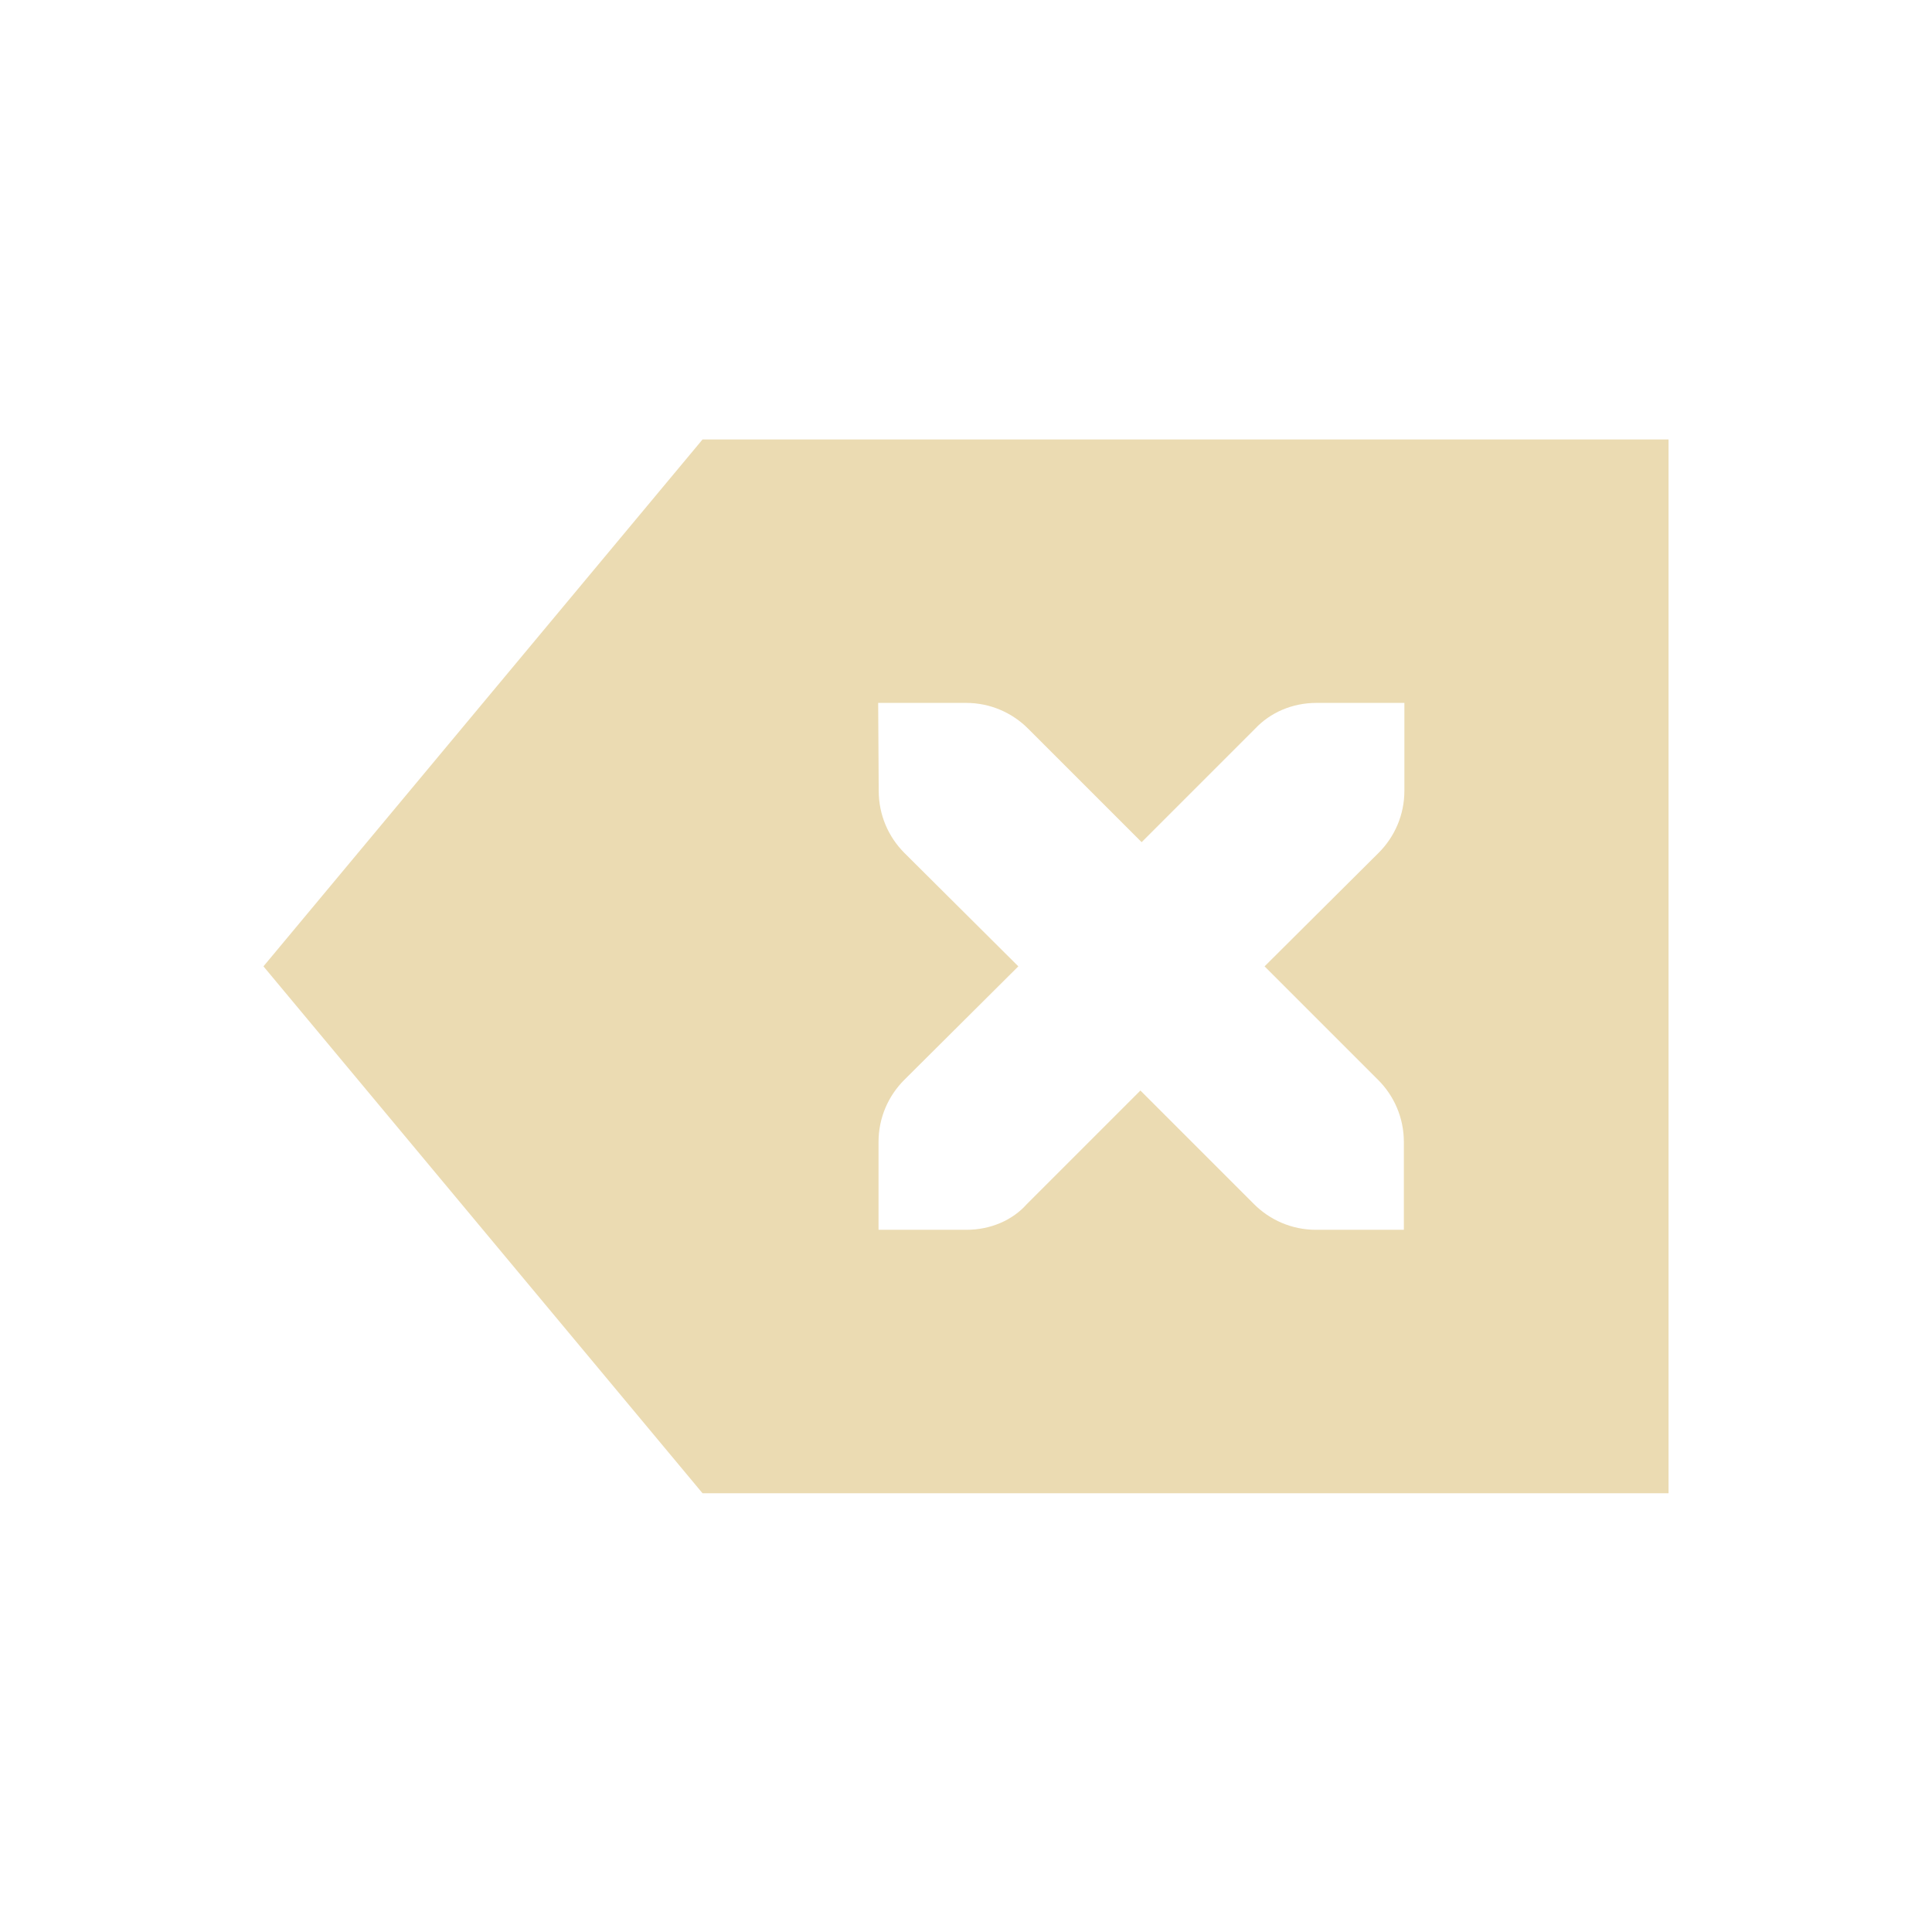
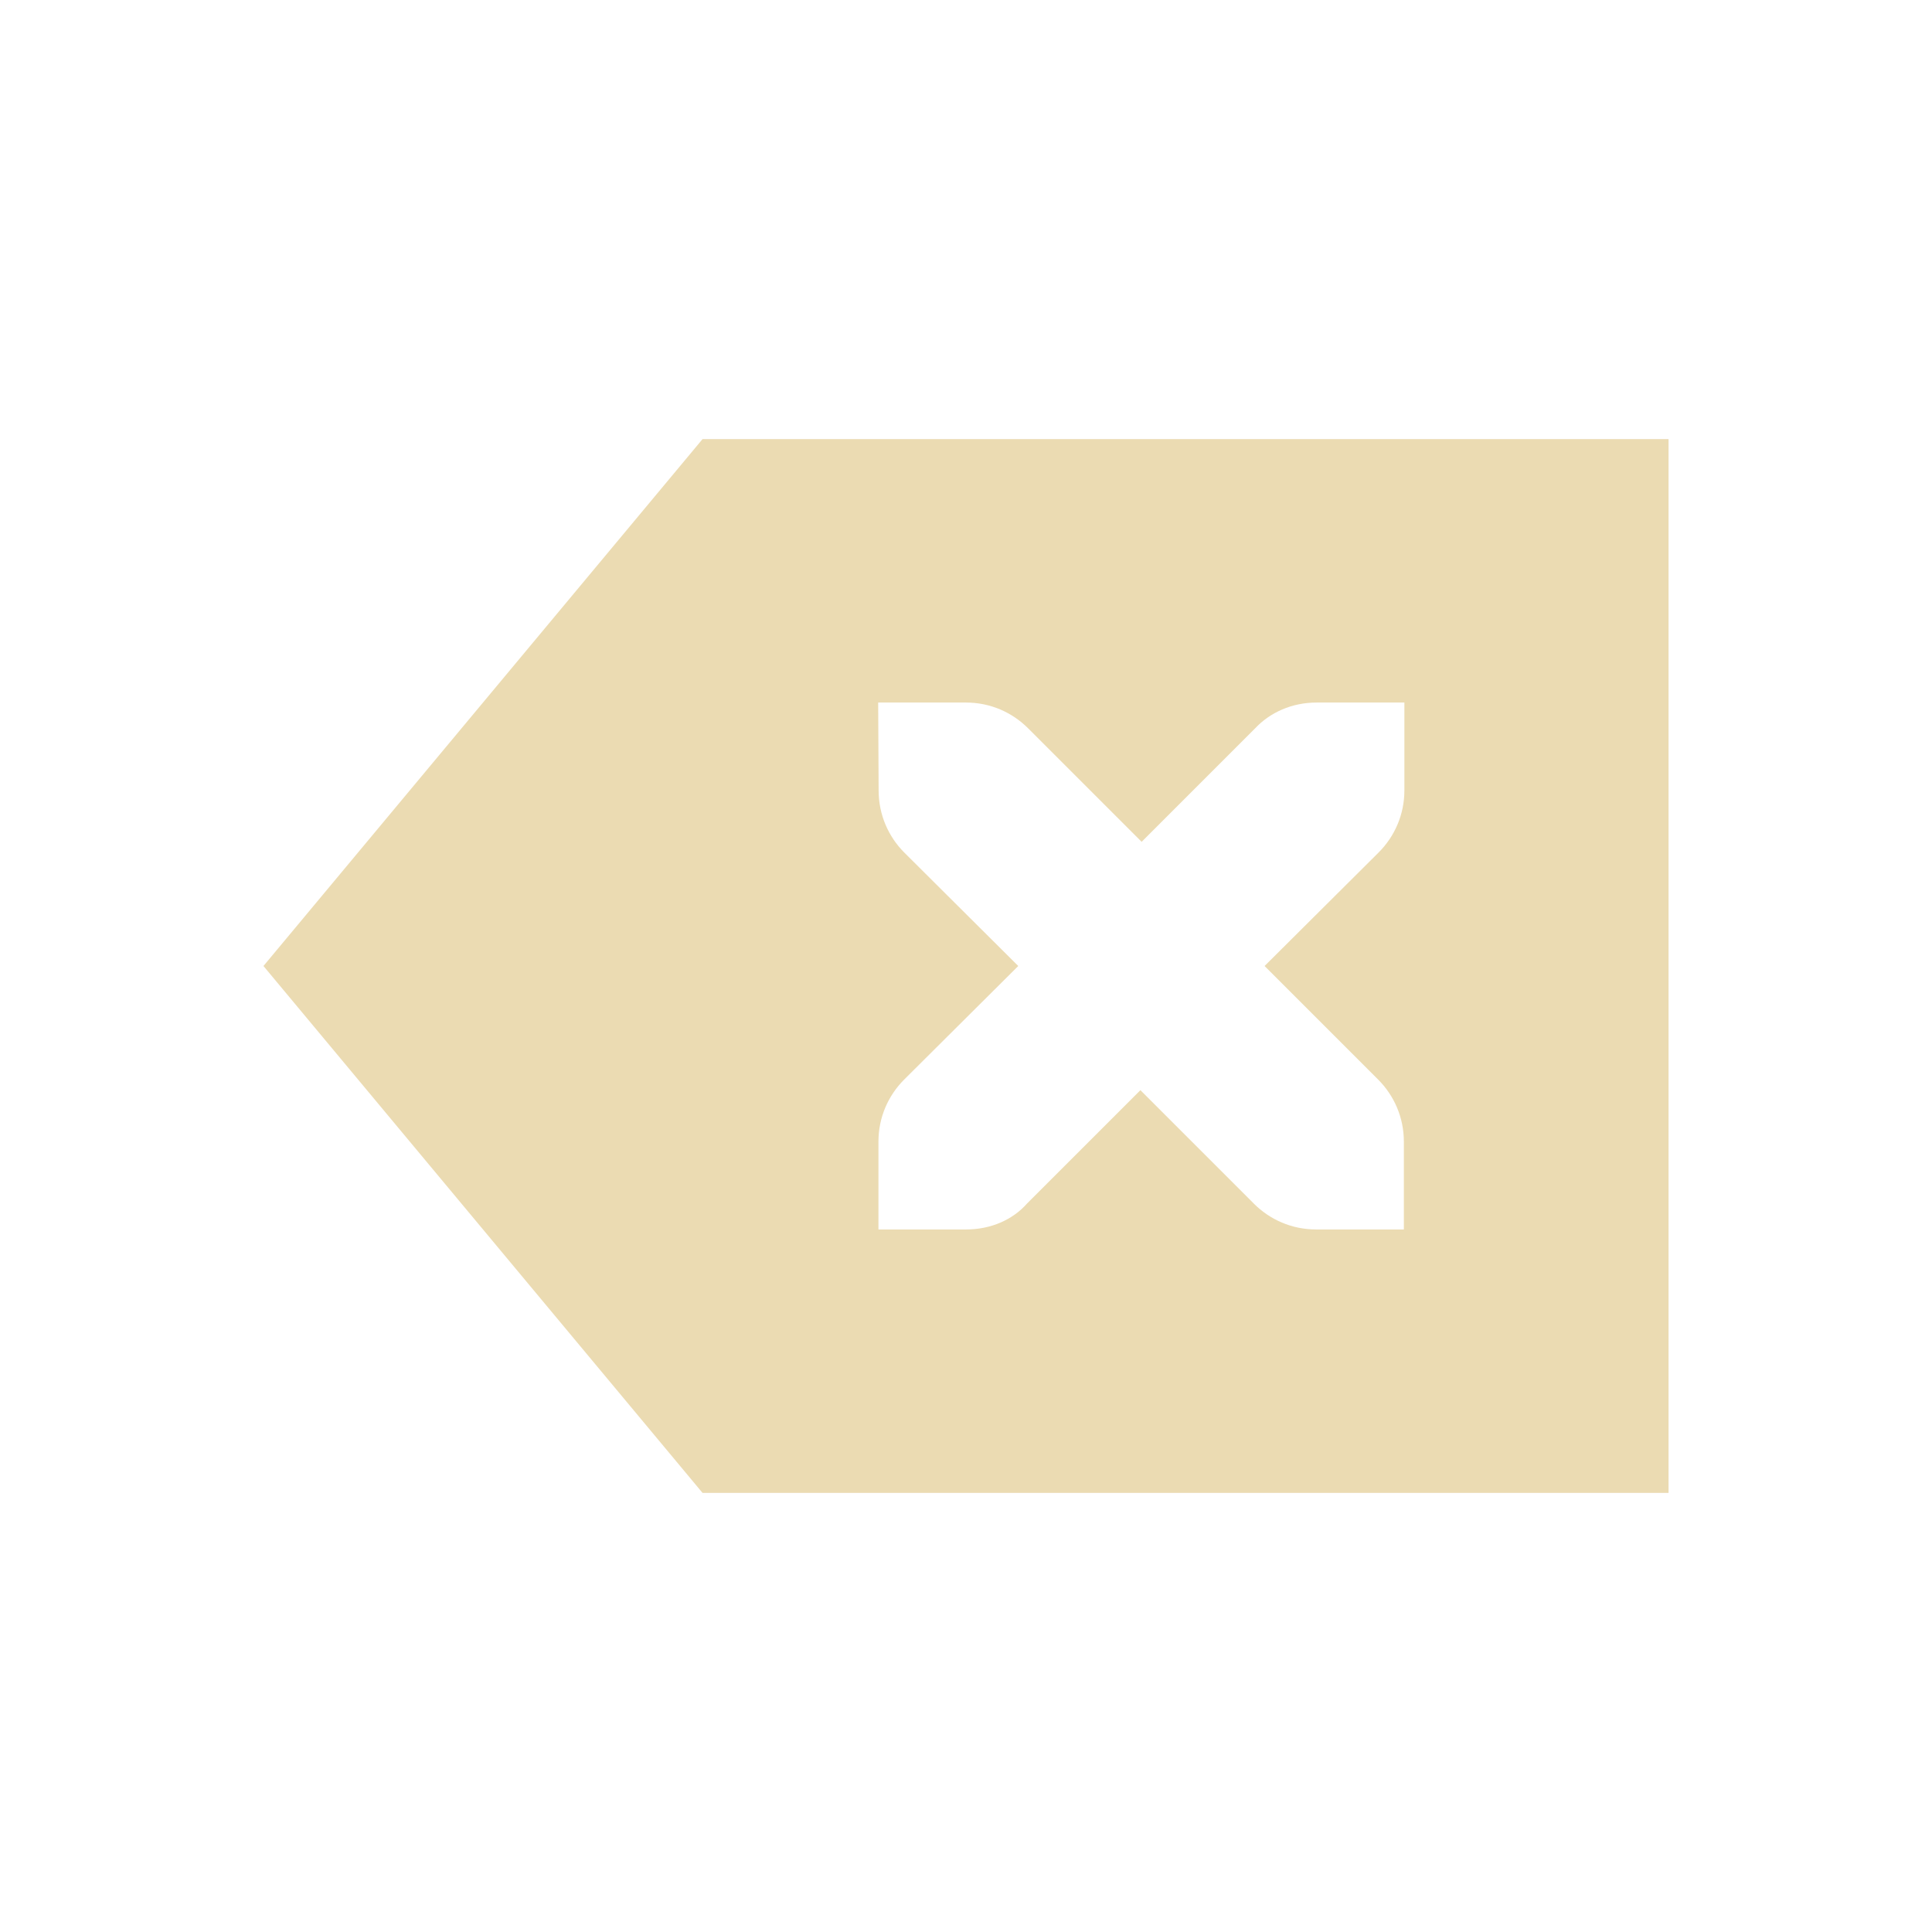
- <svg xmlns="http://www.w3.org/2000/svg" width="22" height="22" viewBox="0 0 22 22">
+ <svg xmlns="http://www.w3.org/2000/svg" width="22" height="22" version="1.1" viewBox="0 0 22 22">
  <defs>
-     <style id="current-color-scheme" type="text/css">
-    .ColorScheme-Text { color:#ebdbb2; } .ColorScheme-Highlight { color:#458588; }
-   </style>
+     <style type="text/css">.ColorScheme-Text { color:#ebdbb2; } .ColorScheme-Highlight { color:#458588; }</style>
  </defs>
-   <path style="fill:currentColor" class="ColorScheme-Text" d="M 5 2.004 L 0 8.004 L 5 14.004 L 16 14.004 L 16 2.004 L 5 2.004 z M 7 5.004 L 8 5.004 C 8.277 5.004 8.526 5.116 8.707 5.297 L 10 6.59 L 11.293 5.297 C 11.463 5.116 11.712 5.004 11.992 5.004 L 12.992 5.004 L 12.992 6.004 C 12.992 6.281 12.88 6.53 12.699 6.711 L 11.4 8.004 L 12.693 9.297 C 12.874 9.478 12.986 9.727 12.986 10.004 L 12.986 11.004 L 11.986 11.004 C 11.709 11.004 11.46 10.892 11.279 10.711 L 9.986 9.418 L 8.693 10.711 C 8.533 10.892 8.284 11.004 8.004 11.004 L 7.004 11.004 L 7.004 10.004 C 7.004 9.727 7.116 9.478 7.297 9.297 L 8.596 8.004 L 7.297 6.711 C 7.117 6.53 7.006 6.281 7.006 6.004 L 7 5.004 z" transform="translate(3 3)" />
+   <path class="ColorScheme-Text" d="m8 5-5 6 5 6h11v-12zm2 3h1c0.277 0 0.526 0.112 0.707 0.293l1.293 1.293 1.293-1.293c0.17-0.181 0.419-0.293 0.699-0.293h1v1c0 0.277-0.112 0.526-0.293 0.707l-1.299 1.293 1.293 1.293c0.181 0.181 0.293 0.43 0.293 0.707v1h-1c-0.277 0-0.526-0.112-0.707-0.293l-1.293-1.293-1.293 1.293c-0.16 0.181-0.409 0.293-0.69 0.293h-1v-1c0-0.277 0.112-0.526 0.293-0.707l1.299-1.293-1.299-1.293c-0.18-0.181-0.291-0.43-0.291-0.707z" fill="currentColor" />
</svg>
